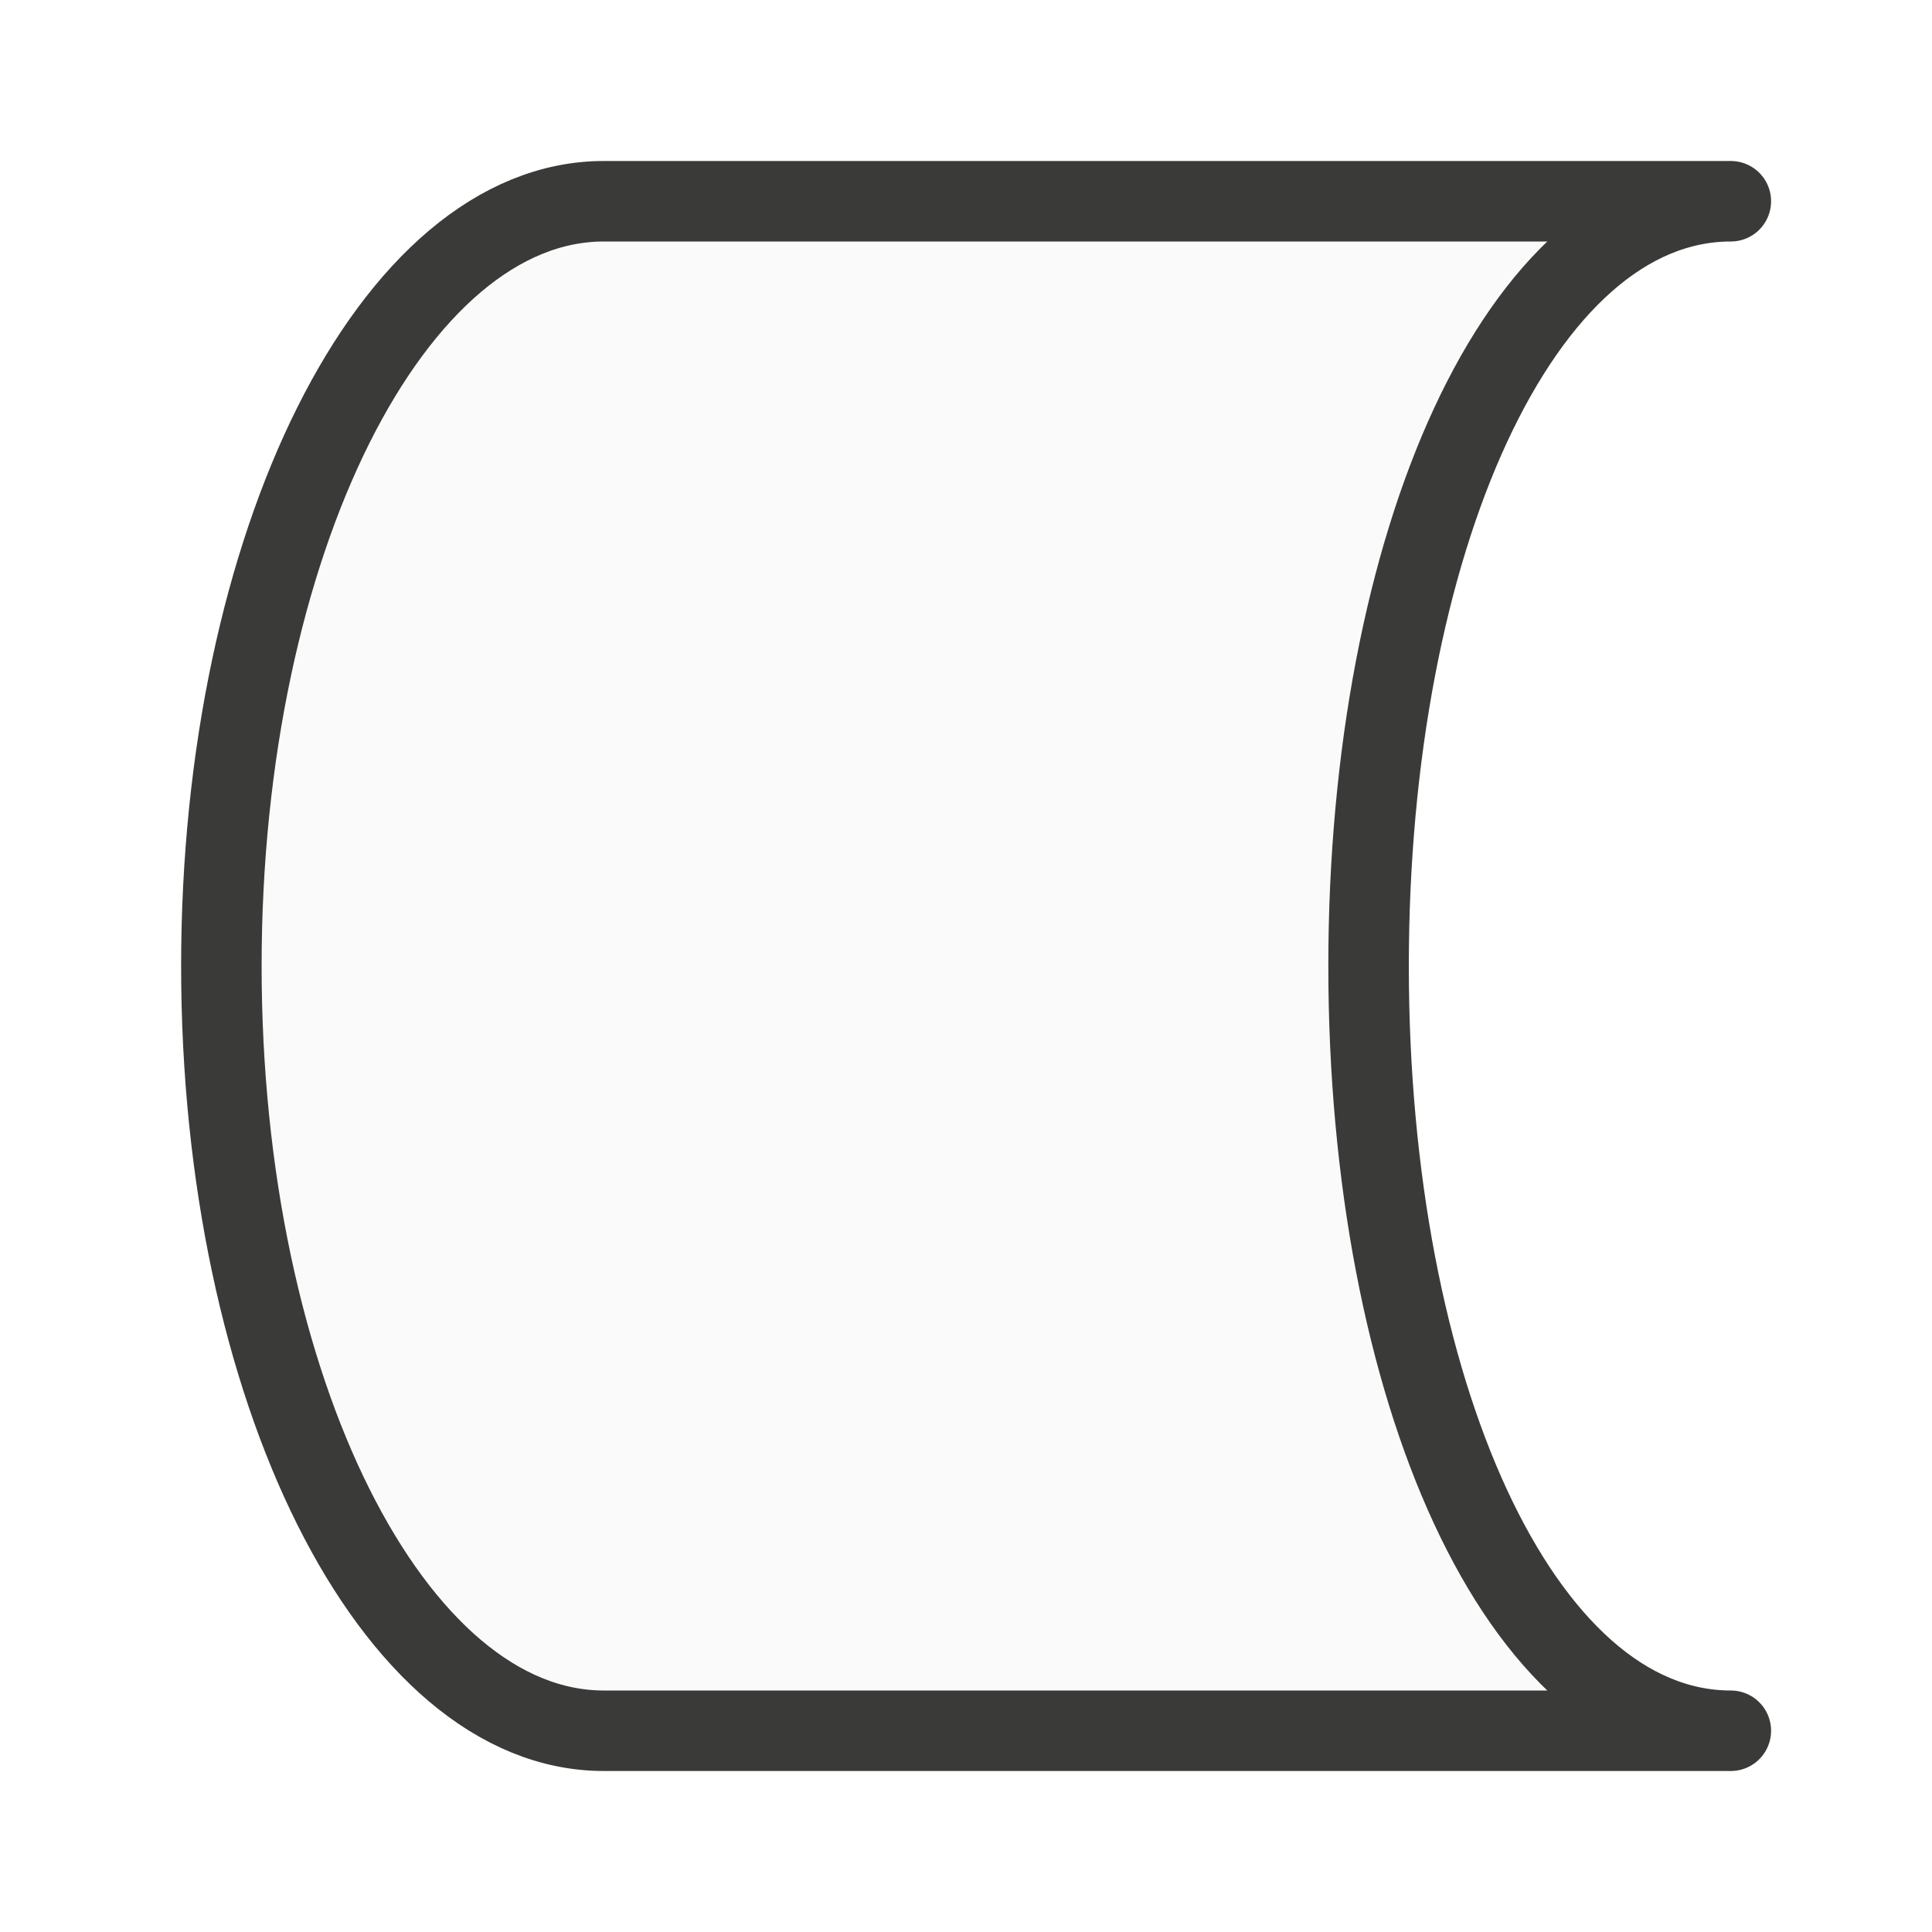
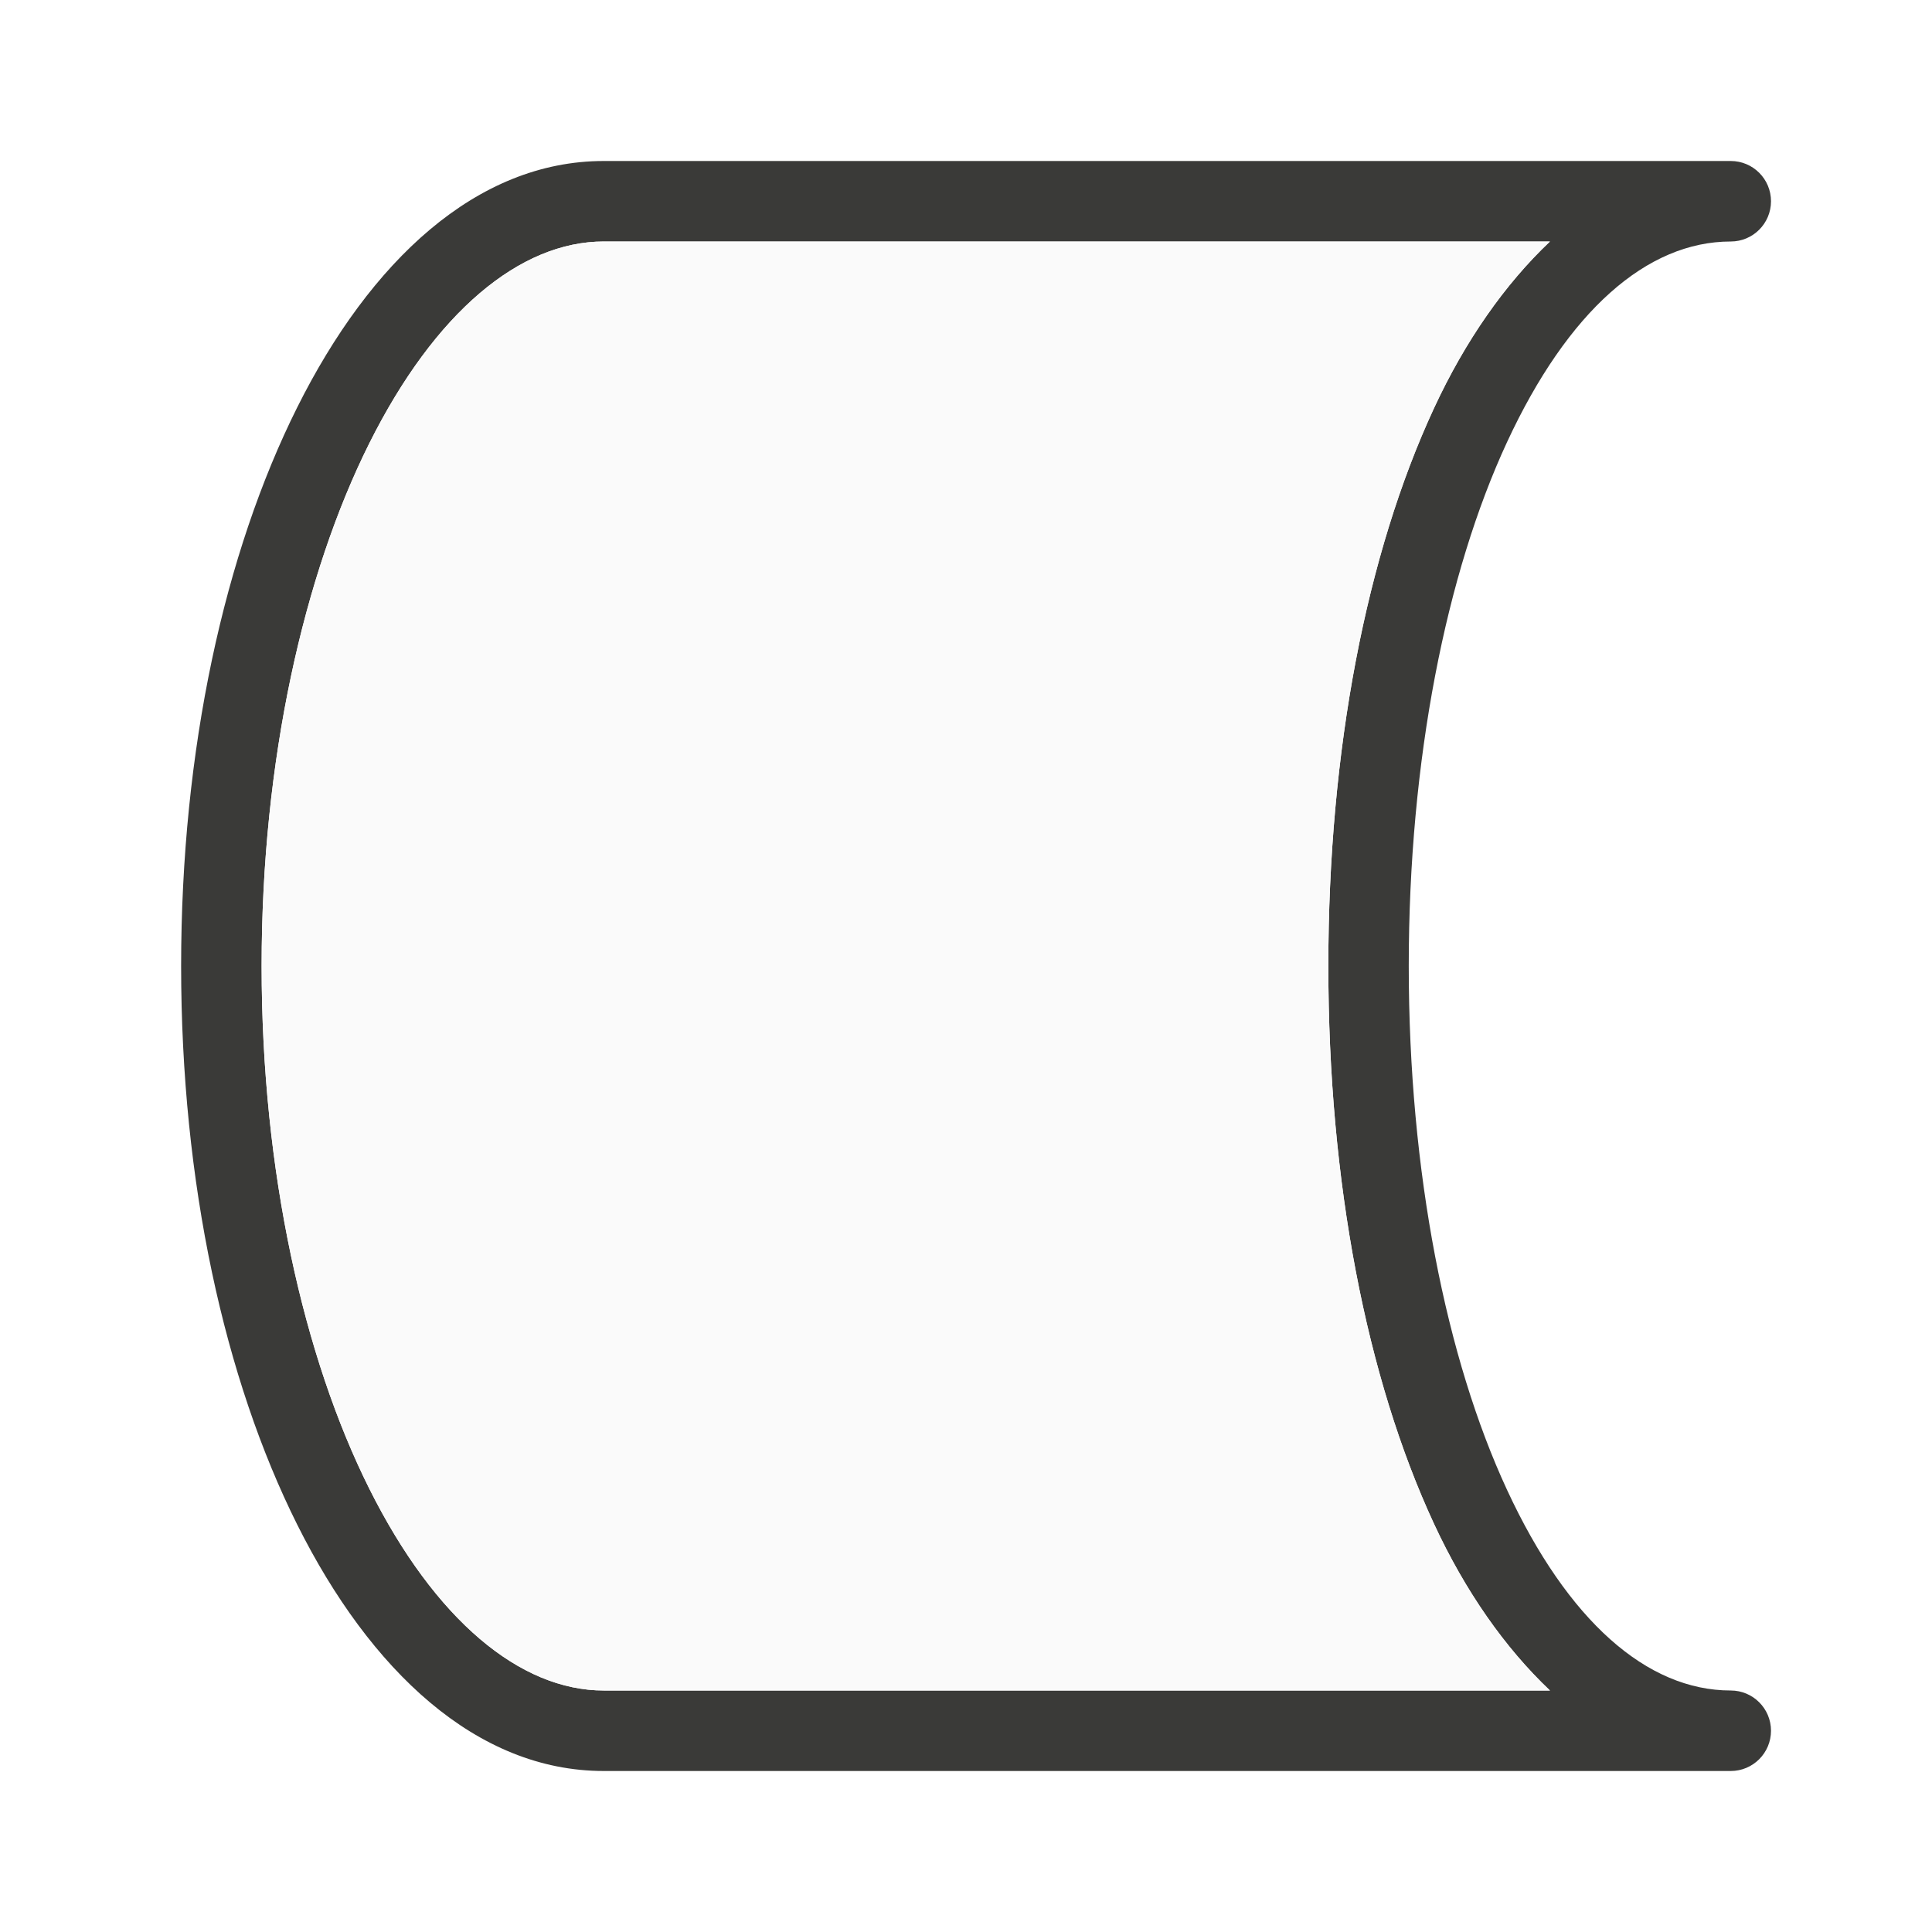
<svg xmlns="http://www.w3.org/2000/svg" viewBox="0 0 24 24">
-   <path d="m7.5 2.5c-2.623 0-4.75 4.253-4.75 9.5 0 5.247 2.127 9.5 4.75 9.5h5.938 2.375 5.688c-2.623 0-4.5-4.253-4.5-9.5 0-5.247 1.877-9.5 4.5-9.5h-5.688-2.375z" fill="#fafafa" stroke="#3a3a38" stroke-linecap="round" stroke-linejoin="round" />
+   <path d="m7.5 2c-1.582 0-2.902 1.248-3.807 3.059-.905 1.81-1.443 4.25-1.443 6.941 0 2.691.538 5.131 1.443 6.941s2.225 3.059 3.807 3.059h14a.5.5 0 0 0 0-1c-1.041 0-2.025-.865-2.779-2.492-.755-1.628-1.221-3.944-1.221-6.508 0-2.564.466-4.88 1.221-6.508s1.738-2.492 2.779-2.492a.5.5 0 0 0 0-1zm0 1h11.754c-.561.532-1.052 1.233-1.441 2.072-.84 1.811-1.312 4.245-1.312 6.928 0 2.683.473 5.117 1.312 6.928.389.839.88 1.54 1.441 2.072h-11.754c-1.041 0-2.098-.878-2.912-2.506-.814-1.628-1.338-3.938-1.338-6.494 0-2.556.524-4.866 1.338-6.494.814-1.628 1.871-2.506 2.912-2.506z" fill="#3a3a38" />
+   <path d="m7.5 3c-1.041 0-2.098.878-2.912 2.506-.814 1.628-1.338 3.938-1.338 6.494 0 2.556.524 4.866 1.338 6.494.814 1.628 1.871 2.506 2.912 2.506h11.754c-.561-.532-1.052-1.233-1.441-2.072-.84-1.811-1.312-4.245-1.312-6.928 0-2.683.473-5.117 1.312-6.928.389-.839.88-1.54 1.441-2.072z" fill="#fafafa" />
</svg>
